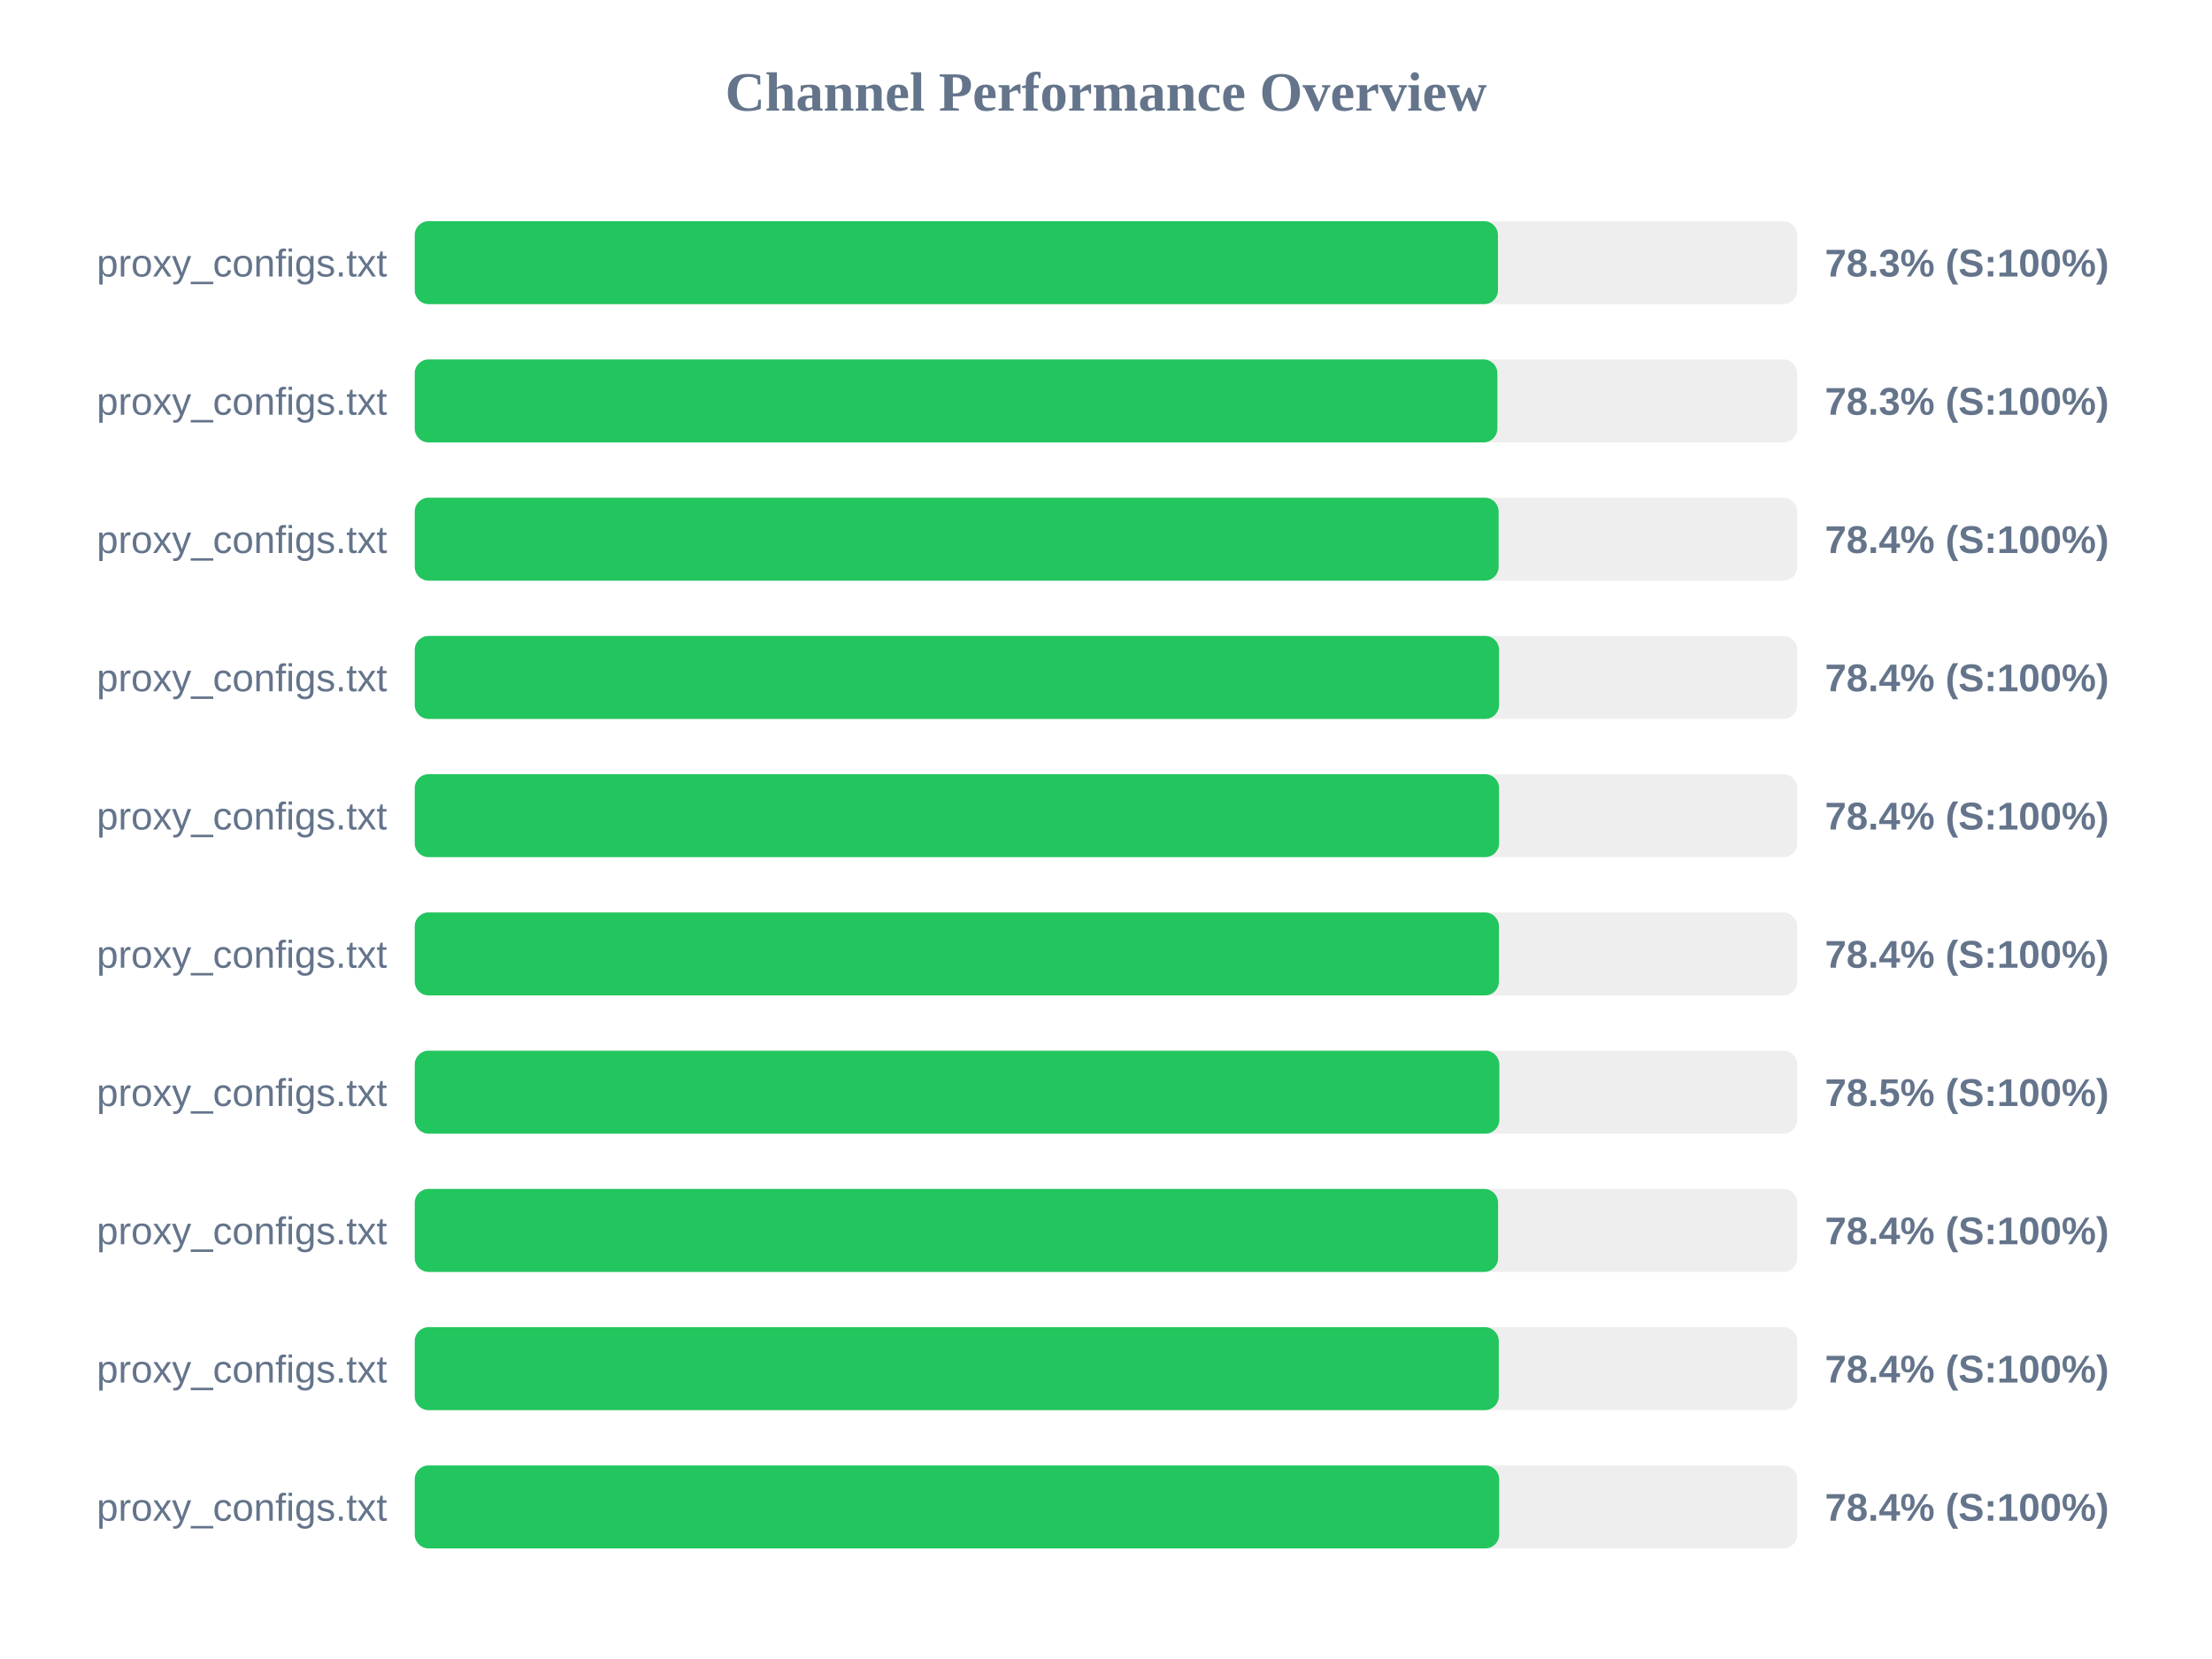
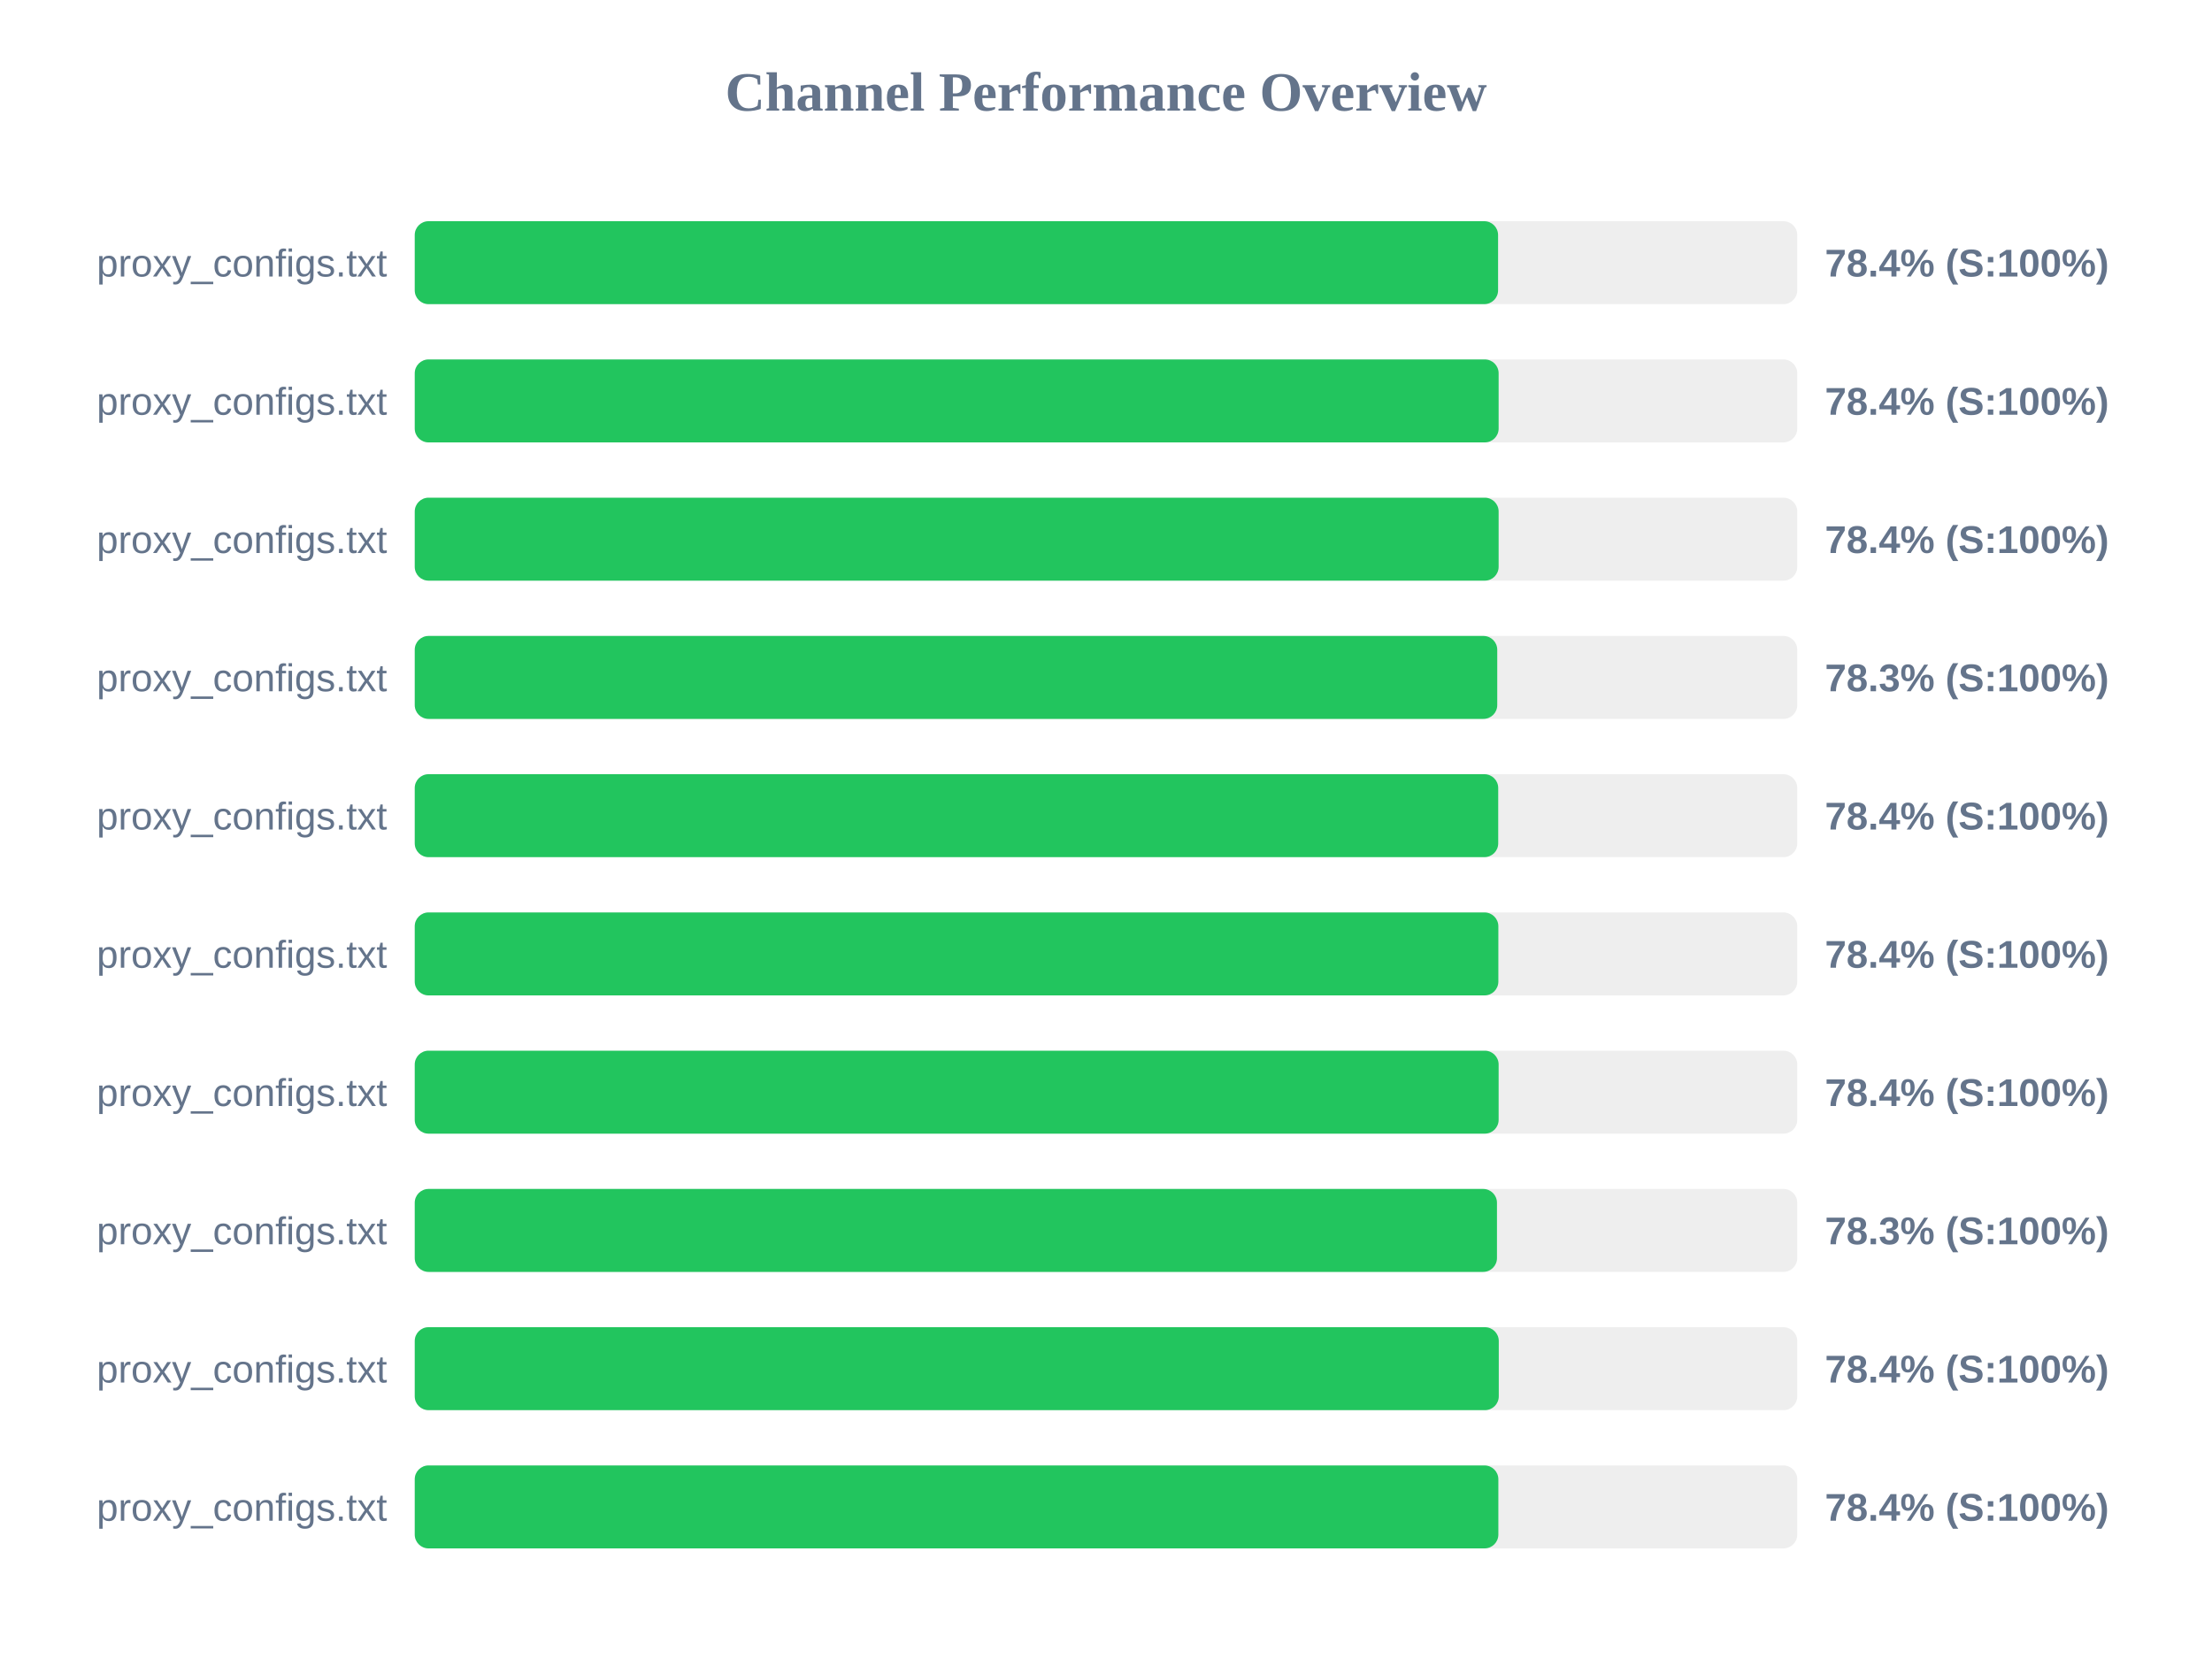
<svg xmlns="http://www.w3.org/2000/svg" width="800" height="600" version="1.1">
  <style>
        .row { font: 14px Arial; fill: #64748b; }
        .score { font: bold 14px Arial; fill: #64748b; }
    </style>
  <text x="400" y="40" text-anchor="middle" font-size="20px" font-weight="bold" fill="#64748b">Channel Performance Overview</text>
  <rect x="150" y="80" width="500" height="30" fill="#eee" rx="5" />
-   <rect x="150" y="80" width="391.75" height="30" fill="#22c55e" rx="5" />
+   <rect x="150" y="80" width="391.8" height="30" fill="#22c55e" rx="5" />
  <text x="140" y="100" text-anchor="end" class="row">proxy_configs.txt</text>
-   <text x="660" y="100" text-anchor="start" class="score">78.3% (S:100%)</text>
+   <text x="660" y="100" text-anchor="start" class="score">78.4% (S:100%)</text>
  <rect x="150" y="130" width="500" height="30" fill="#eee" rx="5" />
-   <rect x="150" y="130" width="391.55" height="30" fill="#22c55e" rx="5" />
+   <rect x="150" y="130" width="392.0" height="30" fill="#22c55e" rx="5" />
  <text x="140" y="150" text-anchor="end" class="row">proxy_configs.txt</text>
-   <text x="660" y="150" text-anchor="start" class="score">78.3% (S:100%)</text>
+   <text x="660" y="150" text-anchor="start" class="score">78.4% (S:100%)</text>
  <rect x="150" y="180" width="500" height="30" fill="#eee" rx="5" />
  <rect x="150" y="180" width="392.0" height="30" fill="#22c55e" rx="5" />
  <text x="140" y="200" text-anchor="end" class="row">proxy_configs.txt</text>
  <text x="660" y="200" text-anchor="start" class="score">78.4% (S:100%)</text>
  <rect x="150" y="230" width="500" height="30" fill="#eee" rx="5" />
-   <rect x="150" y="230" width="392.15" height="30" fill="#22c55e" rx="5" />
+   <rect x="150" y="230" width="391.5" height="30" fill="#22c55e" rx="5" />
  <text x="140" y="250" text-anchor="end" class="row">proxy_configs.txt</text>
-   <text x="660" y="250" text-anchor="start" class="score">78.4% (S:100%)</text>
+   <text x="660" y="250" text-anchor="start" class="score">78.3% (S:100%)</text>
  <rect x="150" y="280" width="500" height="30" fill="#eee" rx="5" />
-   <rect x="150" y="280" width="392.15" height="30" fill="#22c55e" rx="5" />
+   <rect x="150" y="280" width="391.85" height="30" fill="#22c55e" rx="5" />
  <text x="140" y="300" text-anchor="end" class="row">proxy_configs.txt</text>
  <text x="660" y="300" text-anchor="start" class="score">78.4% (S:100%)</text>
  <rect x="150" y="330" width="500" height="30" fill="#eee" rx="5" />
-   <rect x="150" y="330" width="392.1" height="30" fill="#22c55e" rx="5" />
+   <rect x="150" y="330" width="391.9" height="30" fill="#22c55e" rx="5" />
  <text x="140" y="350" text-anchor="end" class="row">proxy_configs.txt</text>
  <text x="660" y="350" text-anchor="start" class="score">78.4% (S:100%)</text>
  <rect x="150" y="380" width="500" height="30" fill="#eee" rx="5" />
-   <rect x="150" y="380" width="392.25" height="30" fill="#22c55e" rx="5" />
+   <rect x="150" y="380" width="392.0" height="30" fill="#22c55e" rx="5" />
  <text x="140" y="400" text-anchor="end" class="row">proxy_configs.txt</text>
-   <text x="660" y="400" text-anchor="start" class="score">78.5% (S:100%)</text>
+   <text x="660" y="400" text-anchor="start" class="score">78.4% (S:100%)</text>
  <rect x="150" y="430" width="500" height="30" fill="#eee" rx="5" />
-   <rect x="150" y="430" width="391.8" height="30" fill="#22c55e" rx="5" />
+   <rect x="150" y="430" width="391.4" height="30" fill="#22c55e" rx="5" />
  <text x="140" y="450" text-anchor="end" class="row">proxy_configs.txt</text>
-   <text x="660" y="450" text-anchor="start" class="score">78.4% (S:100%)</text>
+   <text x="660" y="450" text-anchor="start" class="score">78.3% (S:100%)</text>
  <rect x="150" y="480" width="500" height="30" fill="#eee" rx="5" />
  <rect x="150" y="480" width="392.05" height="30" fill="#22c55e" rx="5" />
  <text x="140" y="500" text-anchor="end" class="row">proxy_configs.txt</text>
  <text x="660" y="500" text-anchor="start" class="score">78.4% (S:100%)</text>
  <rect x="150" y="530" width="500" height="30" fill="#eee" rx="5" />
-   <rect x="150" y="530" width="392.2" height="30" fill="#22c55e" rx="5" />
+   <rect x="150" y="530" width="391.9" height="30" fill="#22c55e" rx="5" />
  <text x="140" y="550" text-anchor="end" class="row">proxy_configs.txt</text>
  <text x="660" y="550" text-anchor="start" class="score">78.4% (S:100%)</text>
</svg>
